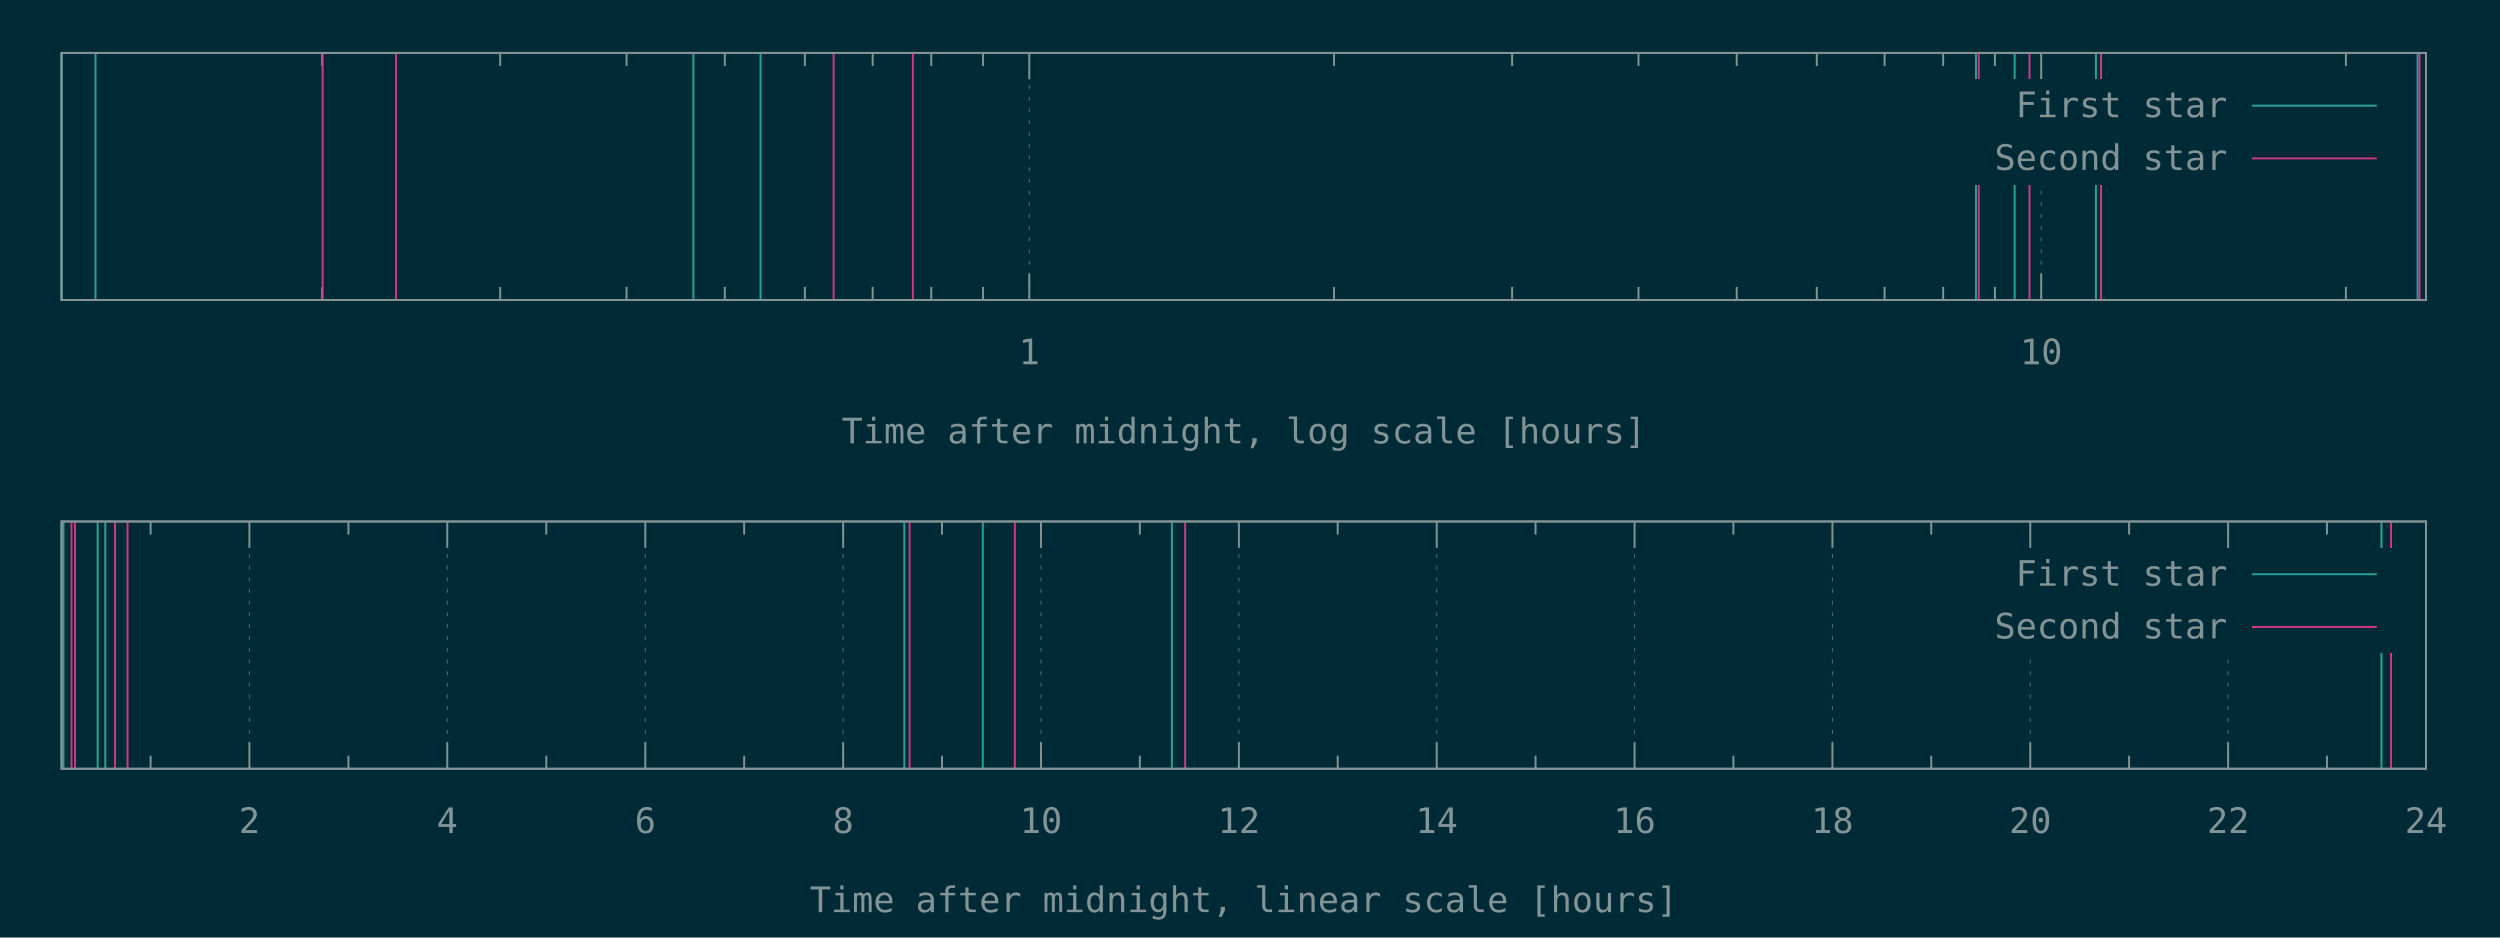
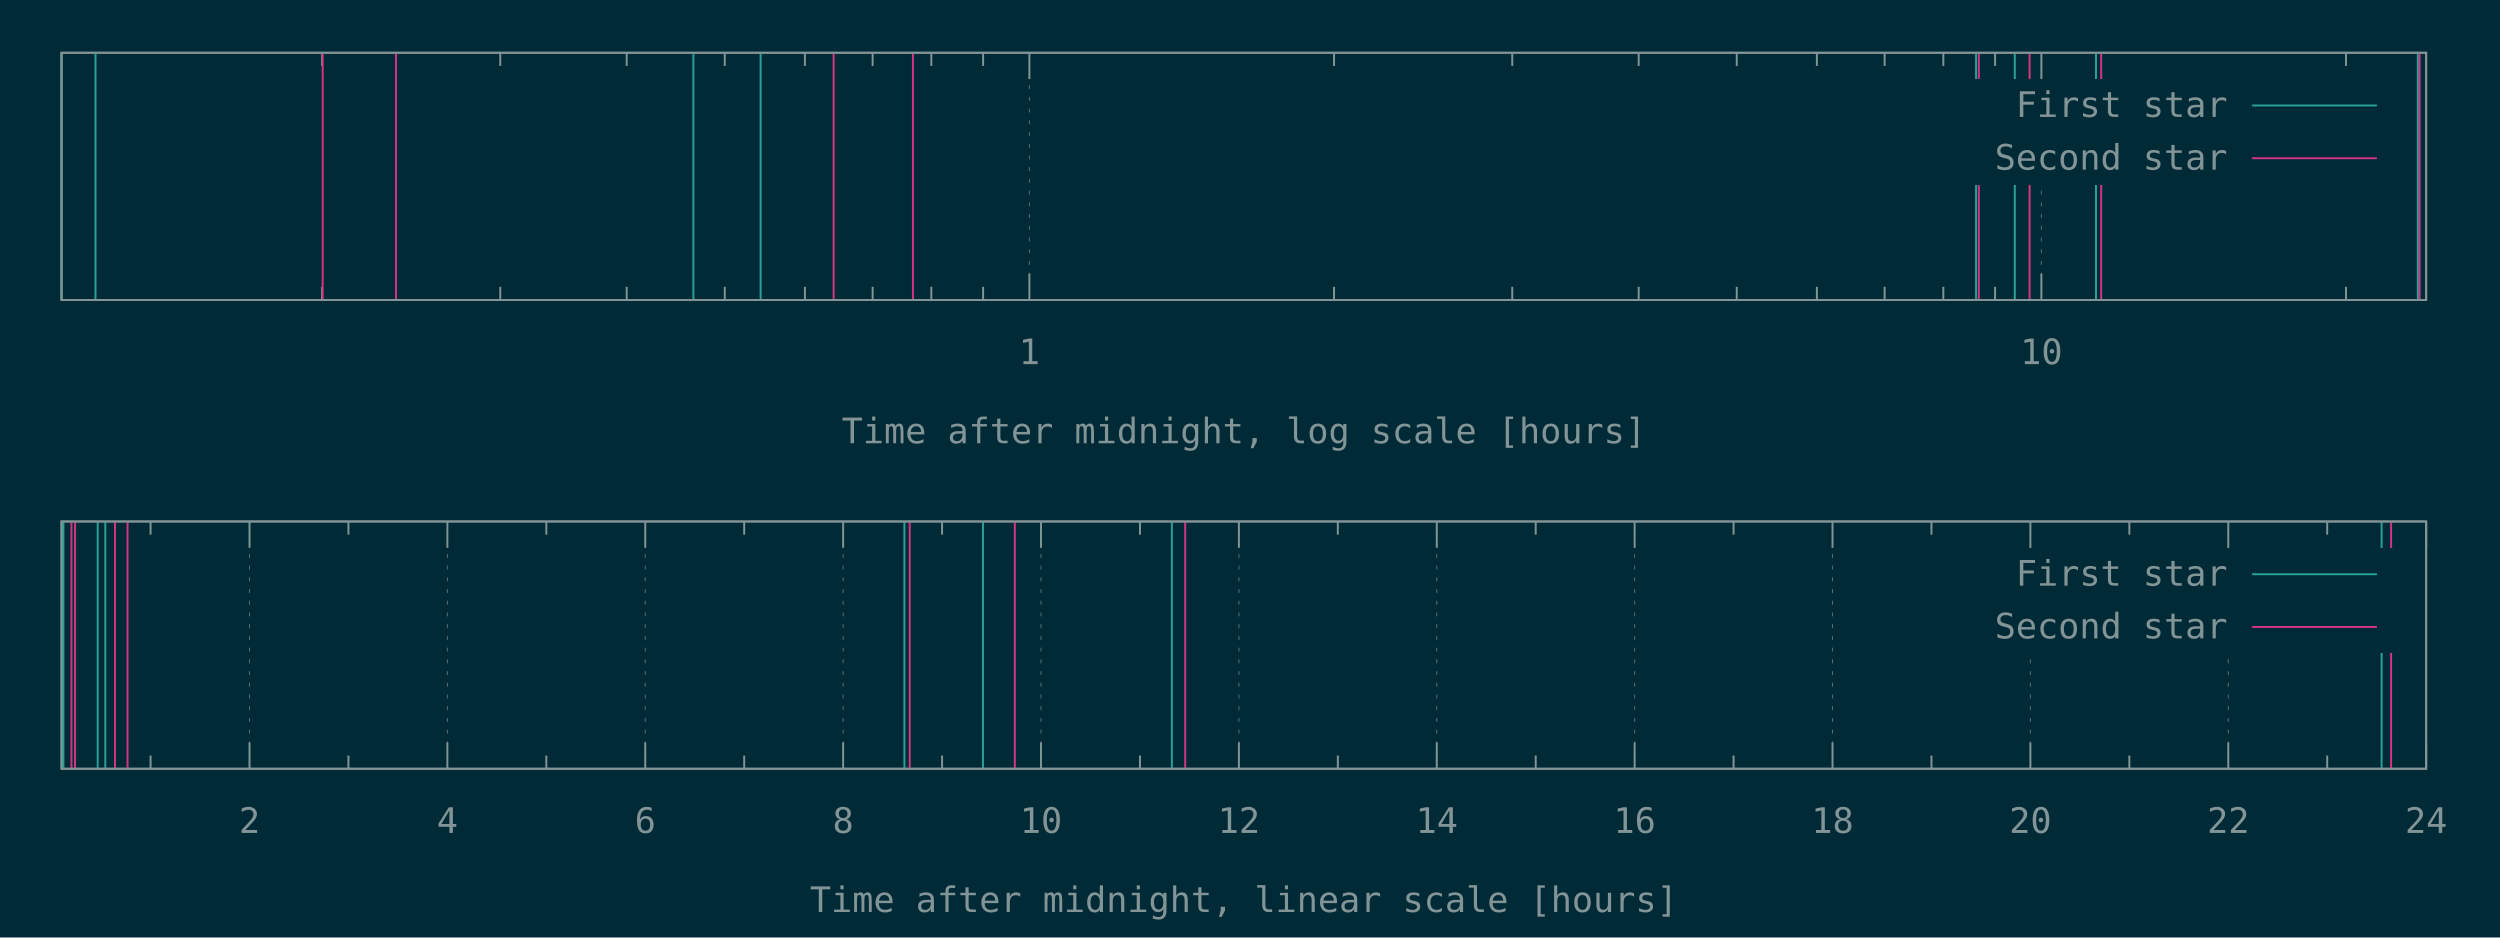
<svg xmlns="http://www.w3.org/2000/svg" xmlns:xlink="http://www.w3.org/1999/xlink" width="1280" height="480" viewBox="0 0 1280 480">
  <g id="gnuplot_canvas">
    <rect x="0" y="0" width="1280" height="480" fill="#002b36" />
    <defs>
      <circle id="gpDot" r="0.5" stroke-width="0.5" stroke="currentColor" />
      <path id="gpPt0" stroke-width="0.148" stroke="currentColor" d="M-1,0 h2 M0,-1 v2" />
      <path id="gpPt1" stroke-width="0.148" stroke="currentColor" d="M-1,-1 L1,1 M1,-1 L-1,1" />
      <path id="gpPt2" stroke-width="0.148" stroke="currentColor" d="M-1,0 L1,0 M0,-1 L0,1 M-1,-1 L1,1 M-1,1 L1,-1" />
      <rect id="gpPt3" stroke-width="0.148" stroke="currentColor" x="-1" y="-1" width="2" height="2" />
      <rect id="gpPt4" stroke-width="0.148" stroke="currentColor" fill="currentColor" x="-1" y="-1" width="2" height="2" />
      <circle id="gpPt5" stroke-width="0.148" stroke="currentColor" cx="0" cy="0" r="1" />
      <use xlink:href="#gpPt5" id="gpPt6" fill="currentColor" stroke="none" />
      <path id="gpPt7" stroke-width="0.148" stroke="currentColor" d="M0,-1.33 L-1.33,0.67 L1.33,0.67 z" />
      <use xlink:href="#gpPt7" id="gpPt8" fill="currentColor" stroke="none" />
      <use xlink:href="#gpPt7" id="gpPt9" stroke="currentColor" transform="rotate(180)" />
      <use xlink:href="#gpPt9" id="gpPt10" fill="currentColor" stroke="none" />
      <use xlink:href="#gpPt3" id="gpPt11" stroke="currentColor" transform="rotate(45)" />
      <use xlink:href="#gpPt11" id="gpPt12" fill="currentColor" stroke="none" />
      <path id="gpPt13" stroke-width="0.148" stroke="currentColor" d="M0,1.330 L1.265,0.411 L0.782,-1.067 L-0.782,-1.076 L-1.265,0.411 z" />
      <use xlink:href="#gpPt13" id="gpPt14" fill="currentColor" stroke="none" />
      <filter id="textbox" filterUnits="objectBoundingBox" x="0" y="0" height="1" width="1">
        <feFlood flood-color="#002B36" flood-opacity="1" result="bgnd" />
        <feComposite in="SourceGraphic" in2="bgnd" operator="atop" />
      </filter>
      <filter id="greybox" filterUnits="objectBoundingBox" x="0" y="0" height="1" width="1">
        <feFlood flood-color="lightgrey" flood-opacity="1" result="grey" />
        <feComposite in="SourceGraphic" in2="grey" operator="atop" />
      </filter>
    </defs>
    <g fill="none" color="#002B36" stroke="currentColor" stroke-width="1.00" stroke-linecap="butt" stroke-linejoin="miter">
</g>
    <g fill="none" color="black" stroke="currentColor" stroke-width="1.00" stroke-linecap="butt" stroke-linejoin="miter">
-       <path stroke="rgb(131, 148, 150)" d="M164.9,153.6 L164.9,146.9 M164.9,27.1 L164.9,33.8 M256.1,153.6 L256.1,146.9 M256.1,27.1 L256.1,33.8   M320.8,153.6 L320.8,146.9 M320.8,27.1 L320.8,33.8 M371.1,153.6 L371.1,146.9 M371.1,27.1 L371.1,33.8   M412.1,153.6 L412.1,146.9 M412.1,27.1 L412.1,33.8 M446.8,153.6 L446.8,146.9 M446.8,27.1 L446.8,33.8   M476.8,153.6 L476.8,146.9 M476.8,27.1 L476.8,33.8 M503.3,153.6 L503.3,146.9 M503.3,27.1 L503.3,33.8    " />
-     </g>
-     <g fill="none" color="black" stroke="rgb(131, 148, 150)" stroke-width="0.50" stroke-linecap="butt" stroke-linejoin="miter">
- </g>
-     <g fill="none" color="gray" stroke="currentColor" stroke-width="0.50" stroke-linecap="butt" stroke-linejoin="miter">
-       <path stroke="rgb( 88, 110, 117)" stroke-dasharray="2,4" class="gridline" d="M527.0,153.6 L527.0,27.1  " />
-     </g>
-     <g fill="none" color="gray" stroke="rgb( 88, 110, 117)" stroke-width="1.00" stroke-linecap="butt" stroke-linejoin="miter">
- </g>
-     <g fill="none" color="black" stroke="currentColor" stroke-width="1.00" stroke-linecap="butt" stroke-linejoin="miter">
-       <path stroke="rgb(131, 148, 150)" d="M527.0,153.6 L527.0,140.1 M527.0,27.1 L527.0,40.6  " />
-       <g transform="translate(527.0,186.5)" stroke="none" fill="rgb(131,148,150)" font-family="Inconsolata" font-size="18.00" text-anchor="middle">
+       <path stroke="rgb(131, 148, 150)" d="M164.89,153.60 L164.89,146.85 M164.89,27.01 L164.89,33.76 M256.13,153.60 L256.13,146.85 M256.13,27.01 L256.13,33.76   M320.87,153.60 L320.87,146.85 M320.87,27.01 L320.87,33.76 M371.08,153.60 L371.08,146.85 M371.08,27.01 L371.08,33.76   M412.11,153.60 L412.11,146.85 M412.11,27.01 L412.11,33.76 M446.79,153.60 L446.79,146.85 M446.79,27.01 L446.79,33.76   M476.84,153.60 L476.84,146.85 M476.84,27.01 L476.84,33.76 M503.35,153.60 L503.35,146.85 M503.35,27.01 L503.35,33.76    " />
+     </g>
+     <g fill="none" color="black" stroke="rgb(131, 148, 150)" stroke-width="0.50" stroke-linecap="butt" stroke-linejoin="miter">
+ </g>
+     <g fill="none" color="gray" stroke="currentColor" stroke-width="0.50" stroke-linecap="butt" stroke-linejoin="miter">
+       <path stroke="rgb( 88, 110, 117)" stroke-dasharray="2,4" class="gridline" d="M527.05,153.60 L527.05,27.01  " />
+     </g>
+     <g fill="none" color="gray" stroke="rgb( 88, 110, 117)" stroke-width="1.00" stroke-linecap="butt" stroke-linejoin="miter">
+ </g>
+     <g fill="none" color="black" stroke="currentColor" stroke-width="1.00" stroke-linecap="butt" stroke-linejoin="miter">
+       <path stroke="rgb(131, 148, 150)" d="M527.05,153.60 L527.05,140.10 M527.05,27.01 L527.05,40.51  " />
+       <g transform="translate(527.05,186.45)" stroke="none" fill="rgb(131,148,150)" font-family="Inconsolata" font-size="18.00" text-anchor="middle">
        <text>
          <tspan font-family="Inconsolata"> 1</tspan>
        </text>
      </g>
    </g>
    <g fill="none" color="black" stroke="currentColor" stroke-width="1.00" stroke-linecap="butt" stroke-linejoin="miter">
-       <path stroke="rgb(131, 148, 150)" d="M683.0,153.6 L683.0,146.9 M683.0,27.1 L683.0,33.8 M774.2,153.6 L774.2,146.9 M774.2,27.1 L774.2,33.8   M838.9,153.6 L838.9,146.9 M838.9,27.1 L838.9,33.8 M889.2,153.6 L889.2,146.9 M889.2,27.1 L889.2,33.8   M930.2,153.6 L930.2,146.9 M930.2,27.1 L930.2,33.8 M964.9,153.6 L964.9,146.9 M964.9,27.1 L964.9,33.8   M994.9,153.6 L994.9,146.9 M994.9,27.1 L994.9,33.8 M1021.4,153.6 L1021.4,146.9 M1021.4,27.1 L1021.4,33.8    " />
-     </g>
-     <g fill="none" color="black" stroke="rgb(131, 148, 150)" stroke-width="0.50" stroke-linecap="butt" stroke-linejoin="miter">
- </g>
-     <g fill="none" color="gray" stroke="currentColor" stroke-width="0.50" stroke-linecap="butt" stroke-linejoin="miter">
-       <path stroke="rgb( 88, 110, 117)" stroke-dasharray="2,4" class="gridline" d="M1045.1,153.6 L1045.1,94.6 M1045.1,40.6 L1045.1,27.1  " />
-     </g>
-     <g fill="none" color="gray" stroke="rgb( 88, 110, 117)" stroke-width="1.00" stroke-linecap="butt" stroke-linejoin="miter">
- </g>
-     <g fill="none" color="black" stroke="currentColor" stroke-width="1.00" stroke-linecap="butt" stroke-linejoin="miter">
-       <path stroke="rgb(131, 148, 150)" d="M1045.1,153.6 L1045.1,140.1 M1045.1,27.1 L1045.1,40.6  " />
-       <g transform="translate(1045.1,186.5)" stroke="none" fill="rgb(131,148,150)" font-family="Inconsolata" font-size="18.00" text-anchor="middle">
+       <path stroke="rgb(131, 148, 150)" d="M683.03,153.60 L683.03,146.85 M683.03,27.01 L683.03,33.76 M774.27,153.60 L774.27,146.85 M774.27,27.01 L774.27,33.76   M839.00,153.60 L839.00,146.85 M839.00,27.01 L839.00,33.76 M889.22,153.60 L889.22,146.85 M889.22,27.01 L889.22,33.76   M930.24,153.60 L930.24,146.85 M930.24,27.01 L930.24,33.76 M964.93,153.60 L964.93,146.85 M964.93,27.01 L964.93,33.76   M994.98,153.60 L994.98,146.85 M994.98,27.01 L994.98,33.76 M1021.48,153.60 L1021.48,146.85 M1021.48,27.01 L1021.48,33.76    " />
+     </g>
+     <g fill="none" color="black" stroke="rgb(131, 148, 150)" stroke-width="0.50" stroke-linecap="butt" stroke-linejoin="miter">
+ </g>
+     <g fill="none" color="gray" stroke="currentColor" stroke-width="0.50" stroke-linecap="butt" stroke-linejoin="miter">
+       <path stroke="rgb( 88, 110, 117)" stroke-dasharray="2,4" class="gridline" d="M1045.19,153.60 L1045.19,94.51 M1045.19,40.51 L1045.19,27.01  " />
+     </g>
+     <g fill="none" color="gray" stroke="rgb( 88, 110, 117)" stroke-width="1.00" stroke-linecap="butt" stroke-linejoin="miter">
+ </g>
+     <g fill="none" color="black" stroke="currentColor" stroke-width="1.00" stroke-linecap="butt" stroke-linejoin="miter">
+       <path stroke="rgb(131, 148, 150)" d="M1045.19,153.60 L1045.19,140.10 M1045.19,27.01 L1045.19,40.51  " />
+       <g transform="translate(1045.19,186.45)" stroke="none" fill="rgb(131,148,150)" font-family="Inconsolata" font-size="18.00" text-anchor="middle">
        <text>
          <tspan font-family="Inconsolata"> 10</tspan>
        </text>
      </g>
    </g>
    <g fill="none" color="black" stroke="currentColor" stroke-width="1.00" stroke-linecap="butt" stroke-linejoin="miter">
-       <path stroke="rgb(131, 148, 150)" d="M1201.1,153.6 L1201.1,146.9 M1201.1,27.1 L1201.1,33.8  " />
-     </g>
-     <g fill="none" color="black" stroke="currentColor" stroke-width="1.00" stroke-linecap="butt" stroke-linejoin="miter">
-       <path stroke="rgb(131, 148, 150)" d="M31.5,27.1 L31.5,153.6 L1242.1,153.6 L1242.1,27.1 L31.5,27.1 Z  " />
-     </g>
-     <g fill="none" color="black" stroke="currentColor" stroke-width="1.00" stroke-linecap="butt" stroke-linejoin="miter">
-       <g transform="translate(636.8,227.0)" stroke="none" fill="rgb(131,148,150)" font-family="Inconsolata" font-size="18.00" text-anchor="middle">
+       <path stroke="rgb(131, 148, 150)" d="M1201.16,153.60 L1201.16,146.85 M1201.16,27.01 L1201.16,33.76  " />
+     </g>
+     <g fill="none" color="black" stroke="currentColor" stroke-width="1.00" stroke-linecap="butt" stroke-linejoin="miter">
+       <path stroke="rgb(131, 148, 150)" d="M31.50,27.01 L31.50,153.60 L1242.19,153.60 L1242.19,27.01 L31.50,27.01 Z  " />
+     </g>
+     <g fill="none" color="black" stroke="currentColor" stroke-width="1.00" stroke-linecap="butt" stroke-linejoin="miter">
+       <g transform="translate(636.84,226.95)" stroke="none" fill="rgb(131,148,150)" font-family="Inconsolata" font-size="18.00" text-anchor="middle">
        <text>
          <tspan font-family="Inconsolata">Time after midnight, log scale [hours]</tspan>
        </text>
      </g>
    </g>
    <g fill="none" color="black" stroke="currentColor" stroke-width="1.00" stroke-linecap="butt" stroke-linejoin="miter">
</g>
    <g id="gnuplot_plot_1a">
      <g fill="none" color="black" stroke="currentColor" stroke-width="1.00" stroke-linecap="butt" stroke-linejoin="miter">
-         <path stroke="rgb( 42, 161, 152)" d="M31.5,153.6 L31.5,27.1 M48.9,153.6 L48.9,27.1 M355.0,153.6 L355.0,27.1 M389.4,153.6 L389.4,27.1   M1011.7,153.6 L1011.7,27.1 M1031.5,153.6 L1031.5,27.1 M1073.1,153.6 L1073.1,27.1 M1237.8,153.6 L1237.8,27.1    " />
+         <path stroke="rgb( 42, 161, 152)" d="M31.50,153.60 L31.50,27.01 M48.90,153.60 L48.90,27.01 M355.02,153.60 L355.02,27.01 M389.44,153.60 L389.44,27.01   M1011.76,153.60 L1011.76,27.01 M1031.58,153.60 L1031.58,27.01 M1073.14,153.60 L1073.14,27.01 M1237.93,153.60 L1237.93,27.01    " />
      </g>
    </g>
    <g id="gnuplot_plot_2a">
      <g fill="none" color="black" stroke="currentColor" stroke-width="1.00" stroke-linecap="butt" stroke-linejoin="miter">
-         <path stroke="rgb(211,  54, 130)" d="M165.2,153.6 L165.2,27.1 M202.8,153.6 L202.8,27.1 M426.8,153.6 L426.8,27.1 M467.4,153.6 L467.4,27.1   M1013.1,153.6 L1013.1,27.1 M1039.1,153.6 L1039.1,27.1 M1075.7,153.6 L1075.7,27.1 M1238.8,153.6 L1238.8,27.1    " />
+         <path stroke="rgb(211,  54, 130)" d="M165.21,153.60 L165.21,27.01 M202.77,153.60 L202.77,27.01 M426.82,153.60 L426.82,27.01 M467.43,153.60 L467.43,27.01   M1013.15,153.60 L1013.15,27.01 M1039.15,153.60 L1039.15,27.01 M1075.80,153.60 L1075.80,27.01 M1238.84,153.60 L1238.84,27.01    " />
      </g>
    </g>
    <g stroke="none" shape-rendering="crispEdges">
-       <polygon fill="#002B36" points="1001.8,94.6 1229.5,94.6 1229.5,40.6 1001.8,40.6 " />
+       <polygon fill="#002B36" points="1001.89,94.51 1229.59,94.51 1229.59,40.51 1001.89,40.51 " />
    </g>
    <g id="gnuplot_plot_1a">
      <g fill="none" color="black" stroke="currentColor" stroke-width="1.00" stroke-linecap="butt" stroke-linejoin="miter">
-         <g transform="translate(1140.4,60.0)" stroke="none" fill="rgb(131,148,150)" font-family="Inconsolata" font-size="18.00" text-anchor="end">
+         <g transform="translate(1140.49,59.86)" stroke="none" fill="rgb(131,148,150)" font-family="Inconsolata" font-size="18.00" text-anchor="end">
          <text>
            <tspan font-family="Inconsolata">First star</tspan>
          </text>
        </g>
      </g>
      <g fill="none" color="black" stroke="currentColor" stroke-width="1.00" stroke-linecap="butt" stroke-linejoin="miter">
-         <path stroke="rgb( 42, 161, 152)" d="M1153.0,54.1 L1216.9,54.1  " />
+         <path stroke="rgb( 42, 161, 152)" d="M1153.09,54.01 L1216.99,54.01  " />
      </g>
    </g>
    <g id="gnuplot_plot_2a">
      <g fill="none" color="black" stroke="currentColor" stroke-width="1.00" stroke-linecap="butt" stroke-linejoin="miter">
-         <g transform="translate(1140.4,87.0)" stroke="none" fill="rgb(131,148,150)" font-family="Inconsolata" font-size="18.00" text-anchor="end">
+         <g transform="translate(1140.49,86.86)" stroke="none" fill="rgb(131,148,150)" font-family="Inconsolata" font-size="18.00" text-anchor="end">
          <text>
            <tspan font-family="Inconsolata">Second star</tspan>
          </text>
        </g>
      </g>
      <g fill="none" color="black" stroke="currentColor" stroke-width="1.00" stroke-linecap="butt" stroke-linejoin="miter">
-         <path stroke="rgb(211,  54, 130)" d="M1153.0,81.1 L1216.9,81.1  " />
+         <path stroke="rgb(211,  54, 130)" d="M1153.09,81.01 L1216.99,81.01  " />
      </g>
    </g>
    <g fill="none" color="#002B36" stroke="rgb(211,  54, 130)" stroke-width="2.00" stroke-linecap="butt" stroke-linejoin="miter">
</g>
    <g fill="none" color="black" stroke="currentColor" stroke-width="2.00" stroke-linecap="butt" stroke-linejoin="miter">
</g>
    <g fill="none" color="black" stroke="black" stroke-width="1.00" stroke-linecap="butt" stroke-linejoin="miter">
</g>
    <g fill="none" color="black" stroke="currentColor" stroke-width="1.00" stroke-linecap="butt" stroke-linejoin="miter">
-       <path stroke="rgb(131, 148, 150)" d="M31.5,27.1 L31.5,153.6 L1242.1,153.6 L1242.1,27.1 L31.5,27.1 Z  " />
-     </g>
-     <g fill="none" color="black" stroke="currentColor" stroke-width="1.00" stroke-linecap="butt" stroke-linejoin="miter">
- </g>
-     <g fill="none" color="black" stroke="currentColor" stroke-width="1.00" stroke-linecap="butt" stroke-linejoin="miter">
-       <path stroke="rgb(131, 148, 150)" d="M77.1,393.6 L77.1,386.9 M77.1,267.0 L77.1,273.7  " />
-     </g>
-     <g fill="none" color="black" stroke="rgb(131, 148, 150)" stroke-width="0.50" stroke-linecap="butt" stroke-linejoin="miter">
- </g>
-     <g fill="none" color="gray" stroke="currentColor" stroke-width="0.50" stroke-linecap="butt" stroke-linejoin="miter">
-       <path stroke="rgb( 88, 110, 117)" stroke-dasharray="2,4" class="gridline" d="M127.7,393.6 L127.7,267.0  " />
-     </g>
-     <g fill="none" color="gray" stroke="rgb( 88, 110, 117)" stroke-width="1.00" stroke-linecap="butt" stroke-linejoin="miter">
- </g>
-     <g fill="none" color="black" stroke="currentColor" stroke-width="1.00" stroke-linecap="butt" stroke-linejoin="miter">
-       <path stroke="rgb(131, 148, 150)" d="M127.7,393.6 L127.7,380.1 M127.7,267.0 L127.7,280.5  " />
-       <g transform="translate(127.7,426.5)" stroke="none" fill="rgb(131,148,150)" font-family="Inconsolata" font-size="18.00" text-anchor="middle">
+       <path stroke="rgb(131, 148, 150)" d="M31.50,27.01 L31.50,153.60 L1242.19,153.60 L1242.19,27.01 L31.50,27.01 Z  " />
+     </g>
+     <g fill="none" color="black" stroke="currentColor" stroke-width="1.00" stroke-linecap="butt" stroke-linejoin="miter">
+ </g>
+     <g fill="none" color="black" stroke="currentColor" stroke-width="1.00" stroke-linecap="butt" stroke-linejoin="miter">
+       <path stroke="rgb(131, 148, 150)" d="M77.09,393.60 L77.09,386.85 M77.09,267.00 L77.09,273.75  " />
+     </g>
+     <g fill="none" color="black" stroke="rgb(131, 148, 150)" stroke-width="0.50" stroke-linecap="butt" stroke-linejoin="miter">
+ </g>
+     <g fill="none" color="gray" stroke="currentColor" stroke-width="0.50" stroke-linecap="butt" stroke-linejoin="miter">
+       <path stroke="rgb( 88, 110, 117)" stroke-dasharray="2,4" class="gridline" d="M127.75,393.60 L127.75,267.00  " />
+     </g>
+     <g fill="none" color="gray" stroke="rgb( 88, 110, 117)" stroke-width="1.00" stroke-linecap="butt" stroke-linejoin="miter">
+ </g>
+     <g fill="none" color="black" stroke="currentColor" stroke-width="1.00" stroke-linecap="butt" stroke-linejoin="miter">
+       <path stroke="rgb(131, 148, 150)" d="M127.75,393.60 L127.75,380.10 M127.75,267.00 L127.75,280.50  " />
+       <g transform="translate(127.75,426.45)" stroke="none" fill="rgb(131,148,150)" font-family="Inconsolata" font-size="18.00" text-anchor="middle">
        <text>
          <tspan font-family="Inconsolata"> 2</tspan>
        </text>
      </g>
    </g>
    <g fill="none" color="black" stroke="currentColor" stroke-width="1.00" stroke-linecap="butt" stroke-linejoin="miter">
-       <path stroke="rgb(131, 148, 150)" d="M178.4,393.6 L178.4,386.9 M178.4,267.0 L178.4,273.7  " />
-     </g>
-     <g fill="none" color="black" stroke="rgb(131, 148, 150)" stroke-width="0.50" stroke-linecap="butt" stroke-linejoin="miter">
- </g>
-     <g fill="none" color="gray" stroke="currentColor" stroke-width="0.50" stroke-linecap="butt" stroke-linejoin="miter">
-       <path stroke="rgb( 88, 110, 117)" stroke-dasharray="2,4" class="gridline" d="M229.0,393.6 L229.0,267.0  " />
-     </g>
-     <g fill="none" color="gray" stroke="rgb( 88, 110, 117)" stroke-width="1.00" stroke-linecap="butt" stroke-linejoin="miter">
- </g>
-     <g fill="none" color="black" stroke="currentColor" stroke-width="1.00" stroke-linecap="butt" stroke-linejoin="miter">
-       <path stroke="rgb(131, 148, 150)" d="M229.0,393.6 L229.0,380.1 M229.0,267.0 L229.0,280.5  " />
-       <g transform="translate(229.0,426.5)" stroke="none" fill="rgb(131,148,150)" font-family="Inconsolata" font-size="18.00" text-anchor="middle">
+       <path stroke="rgb(131, 148, 150)" d="M178.40,393.60 L178.40,386.85 M178.40,267.00 L178.40,273.75  " />
+     </g>
+     <g fill="none" color="black" stroke="rgb(131, 148, 150)" stroke-width="0.50" stroke-linecap="butt" stroke-linejoin="miter">
+ </g>
+     <g fill="none" color="gray" stroke="currentColor" stroke-width="0.50" stroke-linecap="butt" stroke-linejoin="miter">
+       <path stroke="rgb( 88, 110, 117)" stroke-dasharray="2,4" class="gridline" d="M229.06,393.60 L229.06,267.00  " />
+     </g>
+     <g fill="none" color="gray" stroke="rgb( 88, 110, 117)" stroke-width="1.00" stroke-linecap="butt" stroke-linejoin="miter">
+ </g>
+     <g fill="none" color="black" stroke="currentColor" stroke-width="1.00" stroke-linecap="butt" stroke-linejoin="miter">
+       <path stroke="rgb(131, 148, 150)" d="M229.06,393.60 L229.06,380.10 M229.06,267.00 L229.06,280.50  " />
+       <g transform="translate(229.06,426.45)" stroke="none" fill="rgb(131,148,150)" font-family="Inconsolata" font-size="18.00" text-anchor="middle">
        <text>
          <tspan font-family="Inconsolata"> 4</tspan>
        </text>
      </g>
    </g>
    <g fill="none" color="black" stroke="currentColor" stroke-width="1.00" stroke-linecap="butt" stroke-linejoin="miter">
-       <path stroke="rgb(131, 148, 150)" d="M279.7,393.6 L279.7,386.9 M279.7,267.0 L279.7,273.7  " />
-     </g>
-     <g fill="none" color="black" stroke="rgb(131, 148, 150)" stroke-width="0.50" stroke-linecap="butt" stroke-linejoin="miter">
- </g>
-     <g fill="none" color="gray" stroke="currentColor" stroke-width="0.50" stroke-linecap="butt" stroke-linejoin="miter">
-       <path stroke="rgb( 88, 110, 117)" stroke-dasharray="2,4" class="gridline" d="M330.4,393.6 L330.4,267.0  " />
-     </g>
-     <g fill="none" color="gray" stroke="rgb( 88, 110, 117)" stroke-width="1.00" stroke-linecap="butt" stroke-linejoin="miter">
- </g>
-     <g fill="none" color="black" stroke="currentColor" stroke-width="1.00" stroke-linecap="butt" stroke-linejoin="miter">
-       <path stroke="rgb(131, 148, 150)" d="M330.4,393.6 L330.4,380.1 M330.4,267.0 L330.4,280.5  " />
-       <g transform="translate(330.4,426.5)" stroke="none" fill="rgb(131,148,150)" font-family="Inconsolata" font-size="18.00" text-anchor="middle">
+       <path stroke="rgb(131, 148, 150)" d="M279.72,393.60 L279.72,386.85 M279.72,267.00 L279.72,273.75  " />
+     </g>
+     <g fill="none" color="black" stroke="rgb(131, 148, 150)" stroke-width="0.50" stroke-linecap="butt" stroke-linejoin="miter">
+ </g>
+     <g fill="none" color="gray" stroke="currentColor" stroke-width="0.50" stroke-linecap="butt" stroke-linejoin="miter">
+       <path stroke="rgb( 88, 110, 117)" stroke-dasharray="2,4" class="gridline" d="M330.37,393.60 L330.37,267.00  " />
+     </g>
+     <g fill="none" color="gray" stroke="rgb( 88, 110, 117)" stroke-width="1.00" stroke-linecap="butt" stroke-linejoin="miter">
+ </g>
+     <g fill="none" color="black" stroke="currentColor" stroke-width="1.00" stroke-linecap="butt" stroke-linejoin="miter">
+       <path stroke="rgb(131, 148, 150)" d="M330.37,393.60 L330.37,380.10 M330.37,267.00 L330.37,280.50  " />
+       <g transform="translate(330.37,426.45)" stroke="none" fill="rgb(131,148,150)" font-family="Inconsolata" font-size="18.00" text-anchor="middle">
        <text>
          <tspan font-family="Inconsolata"> 6</tspan>
        </text>
      </g>
    </g>
    <g fill="none" color="black" stroke="currentColor" stroke-width="1.00" stroke-linecap="butt" stroke-linejoin="miter">
-       <path stroke="rgb(131, 148, 150)" d="M381.0,393.6 L381.0,386.9 M381.0,267.0 L381.0,273.7  " />
-     </g>
-     <g fill="none" color="black" stroke="rgb(131, 148, 150)" stroke-width="0.50" stroke-linecap="butt" stroke-linejoin="miter">
- </g>
-     <g fill="none" color="gray" stroke="currentColor" stroke-width="0.50" stroke-linecap="butt" stroke-linejoin="miter">
-       <path stroke="rgb( 88, 110, 117)" stroke-dasharray="2,4" class="gridline" d="M431.7,393.6 L431.7,267.0  " />
-     </g>
-     <g fill="none" color="gray" stroke="rgb( 88, 110, 117)" stroke-width="1.00" stroke-linecap="butt" stroke-linejoin="miter">
- </g>
-     <g fill="none" color="black" stroke="currentColor" stroke-width="1.00" stroke-linecap="butt" stroke-linejoin="miter">
-       <path stroke="rgb(131, 148, 150)" d="M431.7,393.6 L431.7,380.1 M431.7,267.0 L431.7,280.5  " />
-       <g transform="translate(431.7,426.5)" stroke="none" fill="rgb(131,148,150)" font-family="Inconsolata" font-size="18.00" text-anchor="middle">
+       <path stroke="rgb(131, 148, 150)" d="M381.03,393.60 L381.03,386.85 M381.03,267.00 L381.03,273.75  " />
+     </g>
+     <g fill="none" color="black" stroke="rgb(131, 148, 150)" stroke-width="0.50" stroke-linecap="butt" stroke-linejoin="miter">
+ </g>
+     <g fill="none" color="gray" stroke="currentColor" stroke-width="0.50" stroke-linecap="butt" stroke-linejoin="miter">
+       <path stroke="rgb( 88, 110, 117)" stroke-dasharray="2,4" class="gridline" d="M431.69,393.60 L431.69,267.00  " />
+     </g>
+     <g fill="none" color="gray" stroke="rgb( 88, 110, 117)" stroke-width="1.00" stroke-linecap="butt" stroke-linejoin="miter">
+ </g>
+     <g fill="none" color="black" stroke="currentColor" stroke-width="1.00" stroke-linecap="butt" stroke-linejoin="miter">
+       <path stroke="rgb(131, 148, 150)" d="M431.69,393.60 L431.69,380.10 M431.69,267.00 L431.69,280.50  " />
+       <g transform="translate(431.69,426.45)" stroke="none" fill="rgb(131,148,150)" font-family="Inconsolata" font-size="18.00" text-anchor="middle">
        <text>
          <tspan font-family="Inconsolata"> 8</tspan>
        </text>
      </g>
    </g>
    <g fill="none" color="black" stroke="currentColor" stroke-width="1.00" stroke-linecap="butt" stroke-linejoin="miter">
-       <path stroke="rgb(131, 148, 150)" d="M482.3,393.6 L482.3,386.9 M482.3,267.0 L482.3,273.7  " />
-     </g>
-     <g fill="none" color="black" stroke="rgb(131, 148, 150)" stroke-width="0.50" stroke-linecap="butt" stroke-linejoin="miter">
- </g>
-     <g fill="none" color="gray" stroke="currentColor" stroke-width="0.50" stroke-linecap="butt" stroke-linejoin="miter">
-       <path stroke="rgb( 88, 110, 117)" stroke-dasharray="2,4" class="gridline" d="M533.0,393.6 L533.0,267.0  " />
-     </g>
-     <g fill="none" color="gray" stroke="rgb( 88, 110, 117)" stroke-width="1.00" stroke-linecap="butt" stroke-linejoin="miter">
- </g>
-     <g fill="none" color="black" stroke="currentColor" stroke-width="1.00" stroke-linecap="butt" stroke-linejoin="miter">
-       <path stroke="rgb(131, 148, 150)" d="M533.0,393.6 L533.0,380.1 M533.0,267.0 L533.0,280.5  " />
-       <g transform="translate(533.0,426.5)" stroke="none" fill="rgb(131,148,150)" font-family="Inconsolata" font-size="18.00" text-anchor="middle">
+       <path stroke="rgb(131, 148, 150)" d="M482.34,393.60 L482.34,386.85 M482.34,267.00 L482.34,273.75  " />
+     </g>
+     <g fill="none" color="black" stroke="rgb(131, 148, 150)" stroke-width="0.50" stroke-linecap="butt" stroke-linejoin="miter">
+ </g>
+     <g fill="none" color="gray" stroke="currentColor" stroke-width="0.50" stroke-linecap="butt" stroke-linejoin="miter">
+       <path stroke="rgb( 88, 110, 117)" stroke-dasharray="2,4" class="gridline" d="M533.00,393.60 L533.00,267.00  " />
+     </g>
+     <g fill="none" color="gray" stroke="rgb( 88, 110, 117)" stroke-width="1.00" stroke-linecap="butt" stroke-linejoin="miter">
+ </g>
+     <g fill="none" color="black" stroke="currentColor" stroke-width="1.00" stroke-linecap="butt" stroke-linejoin="miter">
+       <path stroke="rgb(131, 148, 150)" d="M533.00,393.60 L533.00,380.10 M533.00,267.00 L533.00,280.50  " />
+       <g transform="translate(533.00,426.45)" stroke="none" fill="rgb(131,148,150)" font-family="Inconsolata" font-size="18.00" text-anchor="middle">
        <text>
          <tspan font-family="Inconsolata"> 10</tspan>
        </text>
      </g>
    </g>
    <g fill="none" color="black" stroke="currentColor" stroke-width="1.00" stroke-linecap="butt" stroke-linejoin="miter">
-       <path stroke="rgb(131, 148, 150)" d="M583.6,393.6 L583.6,386.9 M583.6,267.0 L583.6,273.7  " />
-     </g>
-     <g fill="none" color="black" stroke="rgb(131, 148, 150)" stroke-width="0.50" stroke-linecap="butt" stroke-linejoin="miter">
- </g>
-     <g fill="none" color="gray" stroke="currentColor" stroke-width="0.50" stroke-linecap="butt" stroke-linejoin="miter">
-       <path stroke="rgb( 88, 110, 117)" stroke-dasharray="2,4" class="gridline" d="M634.3,393.6 L634.3,267.0  " />
-     </g>
-     <g fill="none" color="gray" stroke="rgb( 88, 110, 117)" stroke-width="1.00" stroke-linecap="butt" stroke-linejoin="miter">
- </g>
-     <g fill="none" color="black" stroke="currentColor" stroke-width="1.00" stroke-linecap="butt" stroke-linejoin="miter">
-       <path stroke="rgb(131, 148, 150)" d="M634.3,393.6 L634.3,380.1 M634.3,267.0 L634.3,280.5  " />
-       <g transform="translate(634.3,426.5)" stroke="none" fill="rgb(131,148,150)" font-family="Inconsolata" font-size="18.00" text-anchor="middle">
+       <path stroke="rgb(131, 148, 150)" d="M583.66,393.60 L583.66,386.85 M583.66,267.00 L583.66,273.75  " />
+     </g>
+     <g fill="none" color="black" stroke="rgb(131, 148, 150)" stroke-width="0.50" stroke-linecap="butt" stroke-linejoin="miter">
+ </g>
+     <g fill="none" color="gray" stroke="currentColor" stroke-width="0.50" stroke-linecap="butt" stroke-linejoin="miter">
+       <path stroke="rgb( 88, 110, 117)" stroke-dasharray="2,4" class="gridline" d="M634.31,393.60 L634.31,267.00  " />
+     </g>
+     <g fill="none" color="gray" stroke="rgb( 88, 110, 117)" stroke-width="1.00" stroke-linecap="butt" stroke-linejoin="miter">
+ </g>
+     <g fill="none" color="black" stroke="currentColor" stroke-width="1.00" stroke-linecap="butt" stroke-linejoin="miter">
+       <path stroke="rgb(131, 148, 150)" d="M634.31,393.60 L634.31,380.10 M634.31,267.00 L634.31,280.50  " />
+       <g transform="translate(634.31,426.45)" stroke="none" fill="rgb(131,148,150)" font-family="Inconsolata" font-size="18.00" text-anchor="middle">
        <text>
          <tspan font-family="Inconsolata"> 12</tspan>
        </text>
      </g>
    </g>
    <g fill="none" color="black" stroke="currentColor" stroke-width="1.00" stroke-linecap="butt" stroke-linejoin="miter">
-       <path stroke="rgb(131, 148, 150)" d="M684.9,393.6 L684.9,386.9 M684.9,267.0 L684.9,273.7  " />
-     </g>
-     <g fill="none" color="black" stroke="rgb(131, 148, 150)" stroke-width="0.50" stroke-linecap="butt" stroke-linejoin="miter">
- </g>
-     <g fill="none" color="gray" stroke="currentColor" stroke-width="0.50" stroke-linecap="butt" stroke-linejoin="miter">
-       <path stroke="rgb( 88, 110, 117)" stroke-dasharray="2,4" class="gridline" d="M735.6,393.6 L735.6,267.0  " />
-     </g>
-     <g fill="none" color="gray" stroke="rgb( 88, 110, 117)" stroke-width="1.00" stroke-linecap="butt" stroke-linejoin="miter">
- </g>
-     <g fill="none" color="black" stroke="currentColor" stroke-width="1.00" stroke-linecap="butt" stroke-linejoin="miter">
-       <path stroke="rgb(131, 148, 150)" d="M735.6,393.6 L735.6,380.1 M735.6,267.0 L735.6,280.5  " />
-       <g transform="translate(735.6,426.5)" stroke="none" fill="rgb(131,148,150)" font-family="Inconsolata" font-size="18.00" text-anchor="middle">
+       <path stroke="rgb(131, 148, 150)" d="M684.97,393.60 L684.97,386.85 M684.97,267.00 L684.97,273.75  " />
+     </g>
+     <g fill="none" color="black" stroke="rgb(131, 148, 150)" stroke-width="0.50" stroke-linecap="butt" stroke-linejoin="miter">
+ </g>
+     <g fill="none" color="gray" stroke="currentColor" stroke-width="0.50" stroke-linecap="butt" stroke-linejoin="miter">
+       <path stroke="rgb( 88, 110, 117)" stroke-dasharray="2,4" class="gridline" d="M735.63,393.60 L735.63,267.00  " />
+     </g>
+     <g fill="none" color="gray" stroke="rgb( 88, 110, 117)" stroke-width="1.00" stroke-linecap="butt" stroke-linejoin="miter">
+ </g>
+     <g fill="none" color="black" stroke="currentColor" stroke-width="1.00" stroke-linecap="butt" stroke-linejoin="miter">
+       <path stroke="rgb(131, 148, 150)" d="M735.63,393.60 L735.63,380.10 M735.63,267.00 L735.63,280.50  " />
+       <g transform="translate(735.63,426.45)" stroke="none" fill="rgb(131,148,150)" font-family="Inconsolata" font-size="18.00" text-anchor="middle">
        <text>
          <tspan font-family="Inconsolata"> 14</tspan>
        </text>
      </g>
    </g>
    <g fill="none" color="black" stroke="currentColor" stroke-width="1.00" stroke-linecap="butt" stroke-linejoin="miter">
-       <path stroke="rgb(131, 148, 150)" d="M786.2,393.6 L786.2,386.9 M786.2,267.0 L786.2,273.7  " />
-     </g>
-     <g fill="none" color="black" stroke="rgb(131, 148, 150)" stroke-width="0.50" stroke-linecap="butt" stroke-linejoin="miter">
- </g>
-     <g fill="none" color="gray" stroke="currentColor" stroke-width="0.50" stroke-linecap="butt" stroke-linejoin="miter">
-       <path stroke="rgb( 88, 110, 117)" stroke-dasharray="2,4" class="gridline" d="M836.9,393.6 L836.9,267.0  " />
-     </g>
-     <g fill="none" color="gray" stroke="rgb( 88, 110, 117)" stroke-width="1.00" stroke-linecap="butt" stroke-linejoin="miter">
- </g>
-     <g fill="none" color="black" stroke="currentColor" stroke-width="1.00" stroke-linecap="butt" stroke-linejoin="miter">
-       <path stroke="rgb(131, 148, 150)" d="M836.9,393.6 L836.9,380.1 M836.9,267.0 L836.9,280.5  " />
-       <g transform="translate(836.9,426.5)" stroke="none" fill="rgb(131,148,150)" font-family="Inconsolata" font-size="18.00" text-anchor="middle">
+       <path stroke="rgb(131, 148, 150)" d="M786.28,393.60 L786.28,386.85 M786.28,267.00 L786.28,273.75  " />
+     </g>
+     <g fill="none" color="black" stroke="rgb(131, 148, 150)" stroke-width="0.50" stroke-linecap="butt" stroke-linejoin="miter">
+ </g>
+     <g fill="none" color="gray" stroke="currentColor" stroke-width="0.50" stroke-linecap="butt" stroke-linejoin="miter">
+       <path stroke="rgb( 88, 110, 117)" stroke-dasharray="2,4" class="gridline" d="M836.94,393.60 L836.94,267.00  " />
+     </g>
+     <g fill="none" color="gray" stroke="rgb( 88, 110, 117)" stroke-width="1.00" stroke-linecap="butt" stroke-linejoin="miter">
+ </g>
+     <g fill="none" color="black" stroke="currentColor" stroke-width="1.00" stroke-linecap="butt" stroke-linejoin="miter">
+       <path stroke="rgb(131, 148, 150)" d="M836.94,393.60 L836.94,380.10 M836.94,267.00 L836.94,280.50  " />
+       <g transform="translate(836.94,426.45)" stroke="none" fill="rgb(131,148,150)" font-family="Inconsolata" font-size="18.00" text-anchor="middle">
        <text>
          <tspan font-family="Inconsolata"> 16</tspan>
        </text>
      </g>
    </g>
    <g fill="none" color="black" stroke="currentColor" stroke-width="1.00" stroke-linecap="butt" stroke-linejoin="miter">
-       <path stroke="rgb(131, 148, 150)" d="M887.5,393.6 L887.5,386.9 M887.5,267.0 L887.5,273.7  " />
-     </g>
-     <g fill="none" color="black" stroke="rgb(131, 148, 150)" stroke-width="0.50" stroke-linecap="butt" stroke-linejoin="miter">
- </g>
-     <g fill="none" color="gray" stroke="currentColor" stroke-width="0.50" stroke-linecap="butt" stroke-linejoin="miter">
-       <path stroke="rgb( 88, 110, 117)" stroke-dasharray="2,4" class="gridline" d="M938.2,393.6 L938.2,267.0  " />
-     </g>
-     <g fill="none" color="gray" stroke="rgb( 88, 110, 117)" stroke-width="1.00" stroke-linecap="butt" stroke-linejoin="miter">
- </g>
-     <g fill="none" color="black" stroke="currentColor" stroke-width="1.00" stroke-linecap="butt" stroke-linejoin="miter">
-       <path stroke="rgb(131, 148, 150)" d="M938.2,393.6 L938.2,380.1 M938.2,267.0 L938.2,280.5  " />
-       <g transform="translate(938.2,426.5)" stroke="none" fill="rgb(131,148,150)" font-family="Inconsolata" font-size="18.00" text-anchor="middle">
+       <path stroke="rgb(131, 148, 150)" d="M887.59,393.60 L887.59,386.85 M887.59,267.00 L887.59,273.75  " />
+     </g>
+     <g fill="none" color="black" stroke="rgb(131, 148, 150)" stroke-width="0.50" stroke-linecap="butt" stroke-linejoin="miter">
+ </g>
+     <g fill="none" color="gray" stroke="currentColor" stroke-width="0.50" stroke-linecap="butt" stroke-linejoin="miter">
+       <path stroke="rgb( 88, 110, 117)" stroke-dasharray="2,4" class="gridline" d="M938.25,393.60 L938.25,267.00  " />
+     </g>
+     <g fill="none" color="gray" stroke="rgb( 88, 110, 117)" stroke-width="1.00" stroke-linecap="butt" stroke-linejoin="miter">
+ </g>
+     <g fill="none" color="black" stroke="currentColor" stroke-width="1.00" stroke-linecap="butt" stroke-linejoin="miter">
+       <path stroke="rgb(131, 148, 150)" d="M938.25,393.60 L938.25,380.10 M938.25,267.00 L938.25,280.50  " />
+       <g transform="translate(938.25,426.45)" stroke="none" fill="rgb(131,148,150)" font-family="Inconsolata" font-size="18.00" text-anchor="middle">
        <text>
          <tspan font-family="Inconsolata"> 18</tspan>
        </text>
      </g>
    </g>
    <g fill="none" color="black" stroke="currentColor" stroke-width="1.00" stroke-linecap="butt" stroke-linejoin="miter">
-       <path stroke="rgb(131, 148, 150)" d="M988.8,393.6 L988.8,386.9 M988.8,267.0 L988.8,273.7  " />
-     </g>
-     <g fill="none" color="black" stroke="rgb(131, 148, 150)" stroke-width="0.50" stroke-linecap="butt" stroke-linejoin="miter">
- </g>
-     <g fill="none" color="gray" stroke="currentColor" stroke-width="0.50" stroke-linecap="butt" stroke-linejoin="miter">
-       <path stroke="rgb( 88, 110, 117)" stroke-dasharray="2,4" class="gridline" d="M1039.5,393.6 L1039.5,334.5 M1039.5,280.5 L1039.5,267.0  " />
-     </g>
-     <g fill="none" color="gray" stroke="rgb( 88, 110, 117)" stroke-width="1.00" stroke-linecap="butt" stroke-linejoin="miter">
- </g>
-     <g fill="none" color="black" stroke="currentColor" stroke-width="1.00" stroke-linecap="butt" stroke-linejoin="miter">
-       <path stroke="rgb(131, 148, 150)" d="M1039.5,393.6 L1039.5,380.1 M1039.5,267.0 L1039.5,280.5  " />
-       <g transform="translate(1039.5,426.5)" stroke="none" fill="rgb(131,148,150)" font-family="Inconsolata" font-size="18.00" text-anchor="middle">
+       <path stroke="rgb(131, 148, 150)" d="M988.91,393.60 L988.91,386.85 M988.91,267.00 L988.91,273.75  " />
+     </g>
+     <g fill="none" color="black" stroke="rgb(131, 148, 150)" stroke-width="0.50" stroke-linecap="butt" stroke-linejoin="miter">
+ </g>
+     <g fill="none" color="gray" stroke="currentColor" stroke-width="0.50" stroke-linecap="butt" stroke-linejoin="miter">
+       <path stroke="rgb( 88, 110, 117)" stroke-dasharray="2,4" class="gridline" d="M1039.56,393.60 L1039.56,334.50 M1039.56,280.50 L1039.56,267.00  " />
+     </g>
+     <g fill="none" color="gray" stroke="rgb( 88, 110, 117)" stroke-width="1.00" stroke-linecap="butt" stroke-linejoin="miter">
+ </g>
+     <g fill="none" color="black" stroke="currentColor" stroke-width="1.00" stroke-linecap="butt" stroke-linejoin="miter">
+       <path stroke="rgb(131, 148, 150)" d="M1039.56,393.60 L1039.56,380.10 M1039.56,267.00 L1039.56,280.50  " />
+       <g transform="translate(1039.56,426.45)" stroke="none" fill="rgb(131,148,150)" font-family="Inconsolata" font-size="18.00" text-anchor="middle">
        <text>
          <tspan font-family="Inconsolata"> 20</tspan>
        </text>
      </g>
    </g>
    <g fill="none" color="black" stroke="currentColor" stroke-width="1.00" stroke-linecap="butt" stroke-linejoin="miter">
-       <path stroke="rgb(131, 148, 150)" d="M1090.1,393.6 L1090.1,386.9 M1090.1,267.0 L1090.1,273.7  " />
-     </g>
-     <g fill="none" color="black" stroke="rgb(131, 148, 150)" stroke-width="0.50" stroke-linecap="butt" stroke-linejoin="miter">
- </g>
-     <g fill="none" color="gray" stroke="currentColor" stroke-width="0.50" stroke-linecap="butt" stroke-linejoin="miter">
-       <path stroke="rgb( 88, 110, 117)" stroke-dasharray="2,4" class="gridline" d="M1140.8,393.6 L1140.8,334.5 M1140.8,280.5 L1140.8,267.0  " />
-     </g>
-     <g fill="none" color="gray" stroke="rgb( 88, 110, 117)" stroke-width="1.00" stroke-linecap="butt" stroke-linejoin="miter">
- </g>
-     <g fill="none" color="black" stroke="currentColor" stroke-width="1.00" stroke-linecap="butt" stroke-linejoin="miter">
-       <path stroke="rgb(131, 148, 150)" d="M1140.8,393.6 L1140.8,380.1 M1140.8,267.0 L1140.8,280.5  " />
-       <g transform="translate(1140.8,426.5)" stroke="none" fill="rgb(131,148,150)" font-family="Inconsolata" font-size="18.00" text-anchor="middle">
+       <path stroke="rgb(131, 148, 150)" d="M1090.22,393.60 L1090.22,386.85 M1090.22,267.00 L1090.22,273.75  " />
+     </g>
+     <g fill="none" color="black" stroke="rgb(131, 148, 150)" stroke-width="0.50" stroke-linecap="butt" stroke-linejoin="miter">
+ </g>
+     <g fill="none" color="gray" stroke="currentColor" stroke-width="0.50" stroke-linecap="butt" stroke-linejoin="miter">
+       <path stroke="rgb( 88, 110, 117)" stroke-dasharray="2,4" class="gridline" d="M1140.88,393.60 L1140.88,334.50 M1140.88,280.50 L1140.88,267.00  " />
+     </g>
+     <g fill="none" color="gray" stroke="rgb( 88, 110, 117)" stroke-width="1.00" stroke-linecap="butt" stroke-linejoin="miter">
+ </g>
+     <g fill="none" color="black" stroke="currentColor" stroke-width="1.00" stroke-linecap="butt" stroke-linejoin="miter">
+       <path stroke="rgb(131, 148, 150)" d="M1140.88,393.60 L1140.88,380.10 M1140.88,267.00 L1140.88,280.50  " />
+       <g transform="translate(1140.88,426.45)" stroke="none" fill="rgb(131,148,150)" font-family="Inconsolata" font-size="18.00" text-anchor="middle">
        <text>
          <tspan font-family="Inconsolata"> 22</tspan>
        </text>
      </g>
    </g>
    <g fill="none" color="black" stroke="currentColor" stroke-width="1.00" stroke-linecap="butt" stroke-linejoin="miter">
-       <path stroke="rgb(131, 148, 150)" d="M1191.4,393.6 L1191.4,386.9 M1191.4,267.0 L1191.4,273.7  " />
-     </g>
-     <g fill="none" color="black" stroke="rgb(131, 148, 150)" stroke-width="0.50" stroke-linecap="butt" stroke-linejoin="miter">
- </g>
-     <g fill="none" color="gray" stroke="currentColor" stroke-width="0.50" stroke-linecap="butt" stroke-linejoin="miter">
-       <path stroke="rgb( 88, 110, 117)" stroke-dasharray="2,4" class="gridline" d="M1242.1,393.6 L1242.1,267.0  " />
-     </g>
-     <g fill="none" color="gray" stroke="rgb( 88, 110, 117)" stroke-width="1.00" stroke-linecap="butt" stroke-linejoin="miter">
- </g>
-     <g fill="none" color="black" stroke="currentColor" stroke-width="1.00" stroke-linecap="butt" stroke-linejoin="miter">
-       <path stroke="rgb(131, 148, 150)" d="M1242.1,393.6 L1242.1,380.1 M1242.1,267.0 L1242.1,280.5  " />
-       <g transform="translate(1242.1,426.5)" stroke="none" fill="rgb(131,148,150)" font-family="Inconsolata" font-size="18.00" text-anchor="middle">
+       <path stroke="rgb(131, 148, 150)" d="M1191.53,393.60 L1191.53,386.85 M1191.53,267.00 L1191.53,273.75  " />
+     </g>
+     <g fill="none" color="black" stroke="rgb(131, 148, 150)" stroke-width="0.50" stroke-linecap="butt" stroke-linejoin="miter">
+ </g>
+     <g fill="none" color="gray" stroke="currentColor" stroke-width="0.50" stroke-linecap="butt" stroke-linejoin="miter">
+       <path stroke="rgb( 88, 110, 117)" stroke-dasharray="2,4" class="gridline" d="M1242.19,393.60 L1242.19,267.00  " />
+     </g>
+     <g fill="none" color="gray" stroke="rgb( 88, 110, 117)" stroke-width="1.00" stroke-linecap="butt" stroke-linejoin="miter">
+ </g>
+     <g fill="none" color="black" stroke="currentColor" stroke-width="1.00" stroke-linecap="butt" stroke-linejoin="miter">
+       <path stroke="rgb(131, 148, 150)" d="M1242.19,393.60 L1242.19,380.10 M1242.19,267.00 L1242.19,280.50  " />
+       <g transform="translate(1242.19,426.45)" stroke="none" fill="rgb(131,148,150)" font-family="Inconsolata" font-size="18.00" text-anchor="middle">
        <text>
          <tspan font-family="Inconsolata"> 24</tspan>
        </text>
      </g>
    </g>
    <g fill="none" color="black" stroke="currentColor" stroke-width="1.00" stroke-linecap="butt" stroke-linejoin="miter">
</g>
    <g fill="none" color="black" stroke="currentColor" stroke-width="1.00" stroke-linecap="butt" stroke-linejoin="miter">
-       <path stroke="rgb(131, 148, 150)" d="M31.5,267.0 L31.5,393.6 L1242.1,393.6 L1242.1,267.0 L31.5,267.0 Z  " />
-     </g>
-     <g fill="none" color="black" stroke="currentColor" stroke-width="1.00" stroke-linecap="butt" stroke-linejoin="miter">
-       <g transform="translate(636.8,467.0)" stroke="none" fill="rgb(131,148,150)" font-family="Inconsolata" font-size="18.00" text-anchor="middle">
+       <path stroke="rgb(131, 148, 150)" d="M31.50,267.00 L31.50,393.60 L1242.19,393.60 L1242.19,267.00 L31.50,267.00 Z  " />
+     </g>
+     <g fill="none" color="black" stroke="currentColor" stroke-width="1.00" stroke-linecap="butt" stroke-linejoin="miter">
+       <g transform="translate(636.84,466.95)" stroke="none" fill="rgb(131,148,150)" font-family="Inconsolata" font-size="18.00" text-anchor="middle">
        <text>
          <tspan font-family="Inconsolata">Time after midnight, linear scale [hours]</tspan>
        </text>
      </g>
    </g>
    <g fill="none" color="black" stroke="currentColor" stroke-width="1.00" stroke-linecap="butt" stroke-linejoin="miter">
</g>
    <g id="gnuplot_plot_1b">
      <g fill="none" color="black" stroke="currentColor" stroke-width="1.00" stroke-linecap="butt" stroke-linejoin="miter">
-         <path stroke="rgb( 42, 161, 152)" d="M32.0,393.6 L32.0,267.0 M32.5,393.6 L32.5,267.0 M50.0,393.6 L50.0,267.0 M53.9,393.6 L53.9,267.0   M463.0,393.6 L463.0,267.0 M503.2,393.6 L503.2,267.0 M600.0,393.6 L600.0,267.0 M1219.3,393.6 L1219.3,267.0    " />
+         <path stroke="rgb( 42, 161, 152)" d="M32.03,393.60 L32.03,267.00 M32.48,393.60 L32.48,267.00 M50.02,393.60 L50.02,267.00 M53.92,393.60 L53.92,267.00   M463.07,393.60 L463.07,267.00 M503.28,393.60 L503.28,267.00 M599.99,393.60 L599.99,267.00 M1219.39,393.60 L1219.39,267.00    " />
      </g>
    </g>
    <g id="gnuplot_plot_2b">
      <g fill="none" color="black" stroke="currentColor" stroke-width="1.00" stroke-linecap="butt" stroke-linejoin="miter">
-         <path stroke="rgb(211,  54, 130)" d="M36.6,393.6 L36.6,267.0 M38.4,393.6 L38.4,267.0 M58.9,393.6 L58.9,267.0 M65.3,393.6 L65.3,267.0   M465.7,393.6 L465.7,267.0 M519.6,393.6 L519.6,267.0 M606.8,393.6 L606.8,267.0 M1224.2,393.6 L1224.2,267.0    " />
+         <path stroke="rgb(211,  54, 130)" d="M36.58,393.60 L36.58,267.00 M38.42,393.60 L38.42,267.00 M58.88,393.60 L58.88,267.00 M65.30,393.60 L65.30,267.00   M465.78,393.60 L465.78,267.00 M519.59,393.60 L519.59,267.00 M606.82,393.60 L606.82,267.00 M1224.25,393.60 L1224.25,267.00    " />
      </g>
    </g>
    <g stroke="none" shape-rendering="crispEdges">
-       <polygon fill="#002B36" points="1001.8,334.5 1229.5,334.5 1229.5,280.5 1001.8,280.5 " />
+       <polygon fill="#002B36" points="1001.89,334.50 1229.59,334.50 1229.59,280.50 1001.89,280.50 " />
    </g>
    <g id="gnuplot_plot_1b">
      <g fill="none" color="black" stroke="currentColor" stroke-width="1.00" stroke-linecap="butt" stroke-linejoin="miter">
-         <g transform="translate(1140.4,299.9)" stroke="none" fill="rgb(131,148,150)" font-family="Inconsolata" font-size="18.00" text-anchor="end">
+         <g transform="translate(1140.49,299.85)" stroke="none" fill="rgb(131,148,150)" font-family="Inconsolata" font-size="18.00" text-anchor="end">
          <text>
            <tspan font-family="Inconsolata">First star</tspan>
          </text>
        </g>
      </g>
      <g fill="none" color="black" stroke="currentColor" stroke-width="1.00" stroke-linecap="butt" stroke-linejoin="miter">
-         <path stroke="rgb( 42, 161, 152)" d="M1153.0,294.0 L1216.9,294.0  " />
+         <path stroke="rgb( 42, 161, 152)" d="M1153.09,294.00 L1216.99,294.00  " />
      </g>
    </g>
    <g id="gnuplot_plot_2b">
      <g fill="none" color="black" stroke="currentColor" stroke-width="1.00" stroke-linecap="butt" stroke-linejoin="miter">
-         <g transform="translate(1140.4,326.9)" stroke="none" fill="rgb(131,148,150)" font-family="Inconsolata" font-size="18.00" text-anchor="end">
+         <g transform="translate(1140.49,326.85)" stroke="none" fill="rgb(131,148,150)" font-family="Inconsolata" font-size="18.00" text-anchor="end">
          <text>
            <tspan font-family="Inconsolata">Second star</tspan>
          </text>
        </g>
      </g>
      <g fill="none" color="black" stroke="currentColor" stroke-width="1.00" stroke-linecap="butt" stroke-linejoin="miter">
-         <path stroke="rgb(211,  54, 130)" d="M1153.0,321.0 L1216.9,321.0  " />
+         <path stroke="rgb(211,  54, 130)" d="M1153.09,321.00 L1216.99,321.00  " />
      </g>
    </g>
    <g fill="none" color="#002B36" stroke="rgb(211,  54, 130)" stroke-width="2.00" stroke-linecap="butt" stroke-linejoin="miter">
</g>
    <g fill="none" color="black" stroke="currentColor" stroke-width="2.00" stroke-linecap="butt" stroke-linejoin="miter">
</g>
    <g fill="none" color="black" stroke="black" stroke-width="1.00" stroke-linecap="butt" stroke-linejoin="miter">
</g>
    <g fill="none" color="black" stroke="currentColor" stroke-width="1.00" stroke-linecap="butt" stroke-linejoin="miter">
-       <path stroke="rgb(131, 148, 150)" d="M31.5,267.0 L31.5,393.6 L1242.1,393.6 L1242.1,267.0 L31.5,267.0 Z  " />
+       <path stroke="rgb(131, 148, 150)" d="M31.50,267.00 L31.50,393.60 L1242.19,393.60 L1242.19,267.00 L31.50,267.00 Z  " />
    </g>
    <g fill="none" color="black" stroke="currentColor" stroke-width="1.00" stroke-linecap="butt" stroke-linejoin="miter">
</g>
  </g>
</svg>
